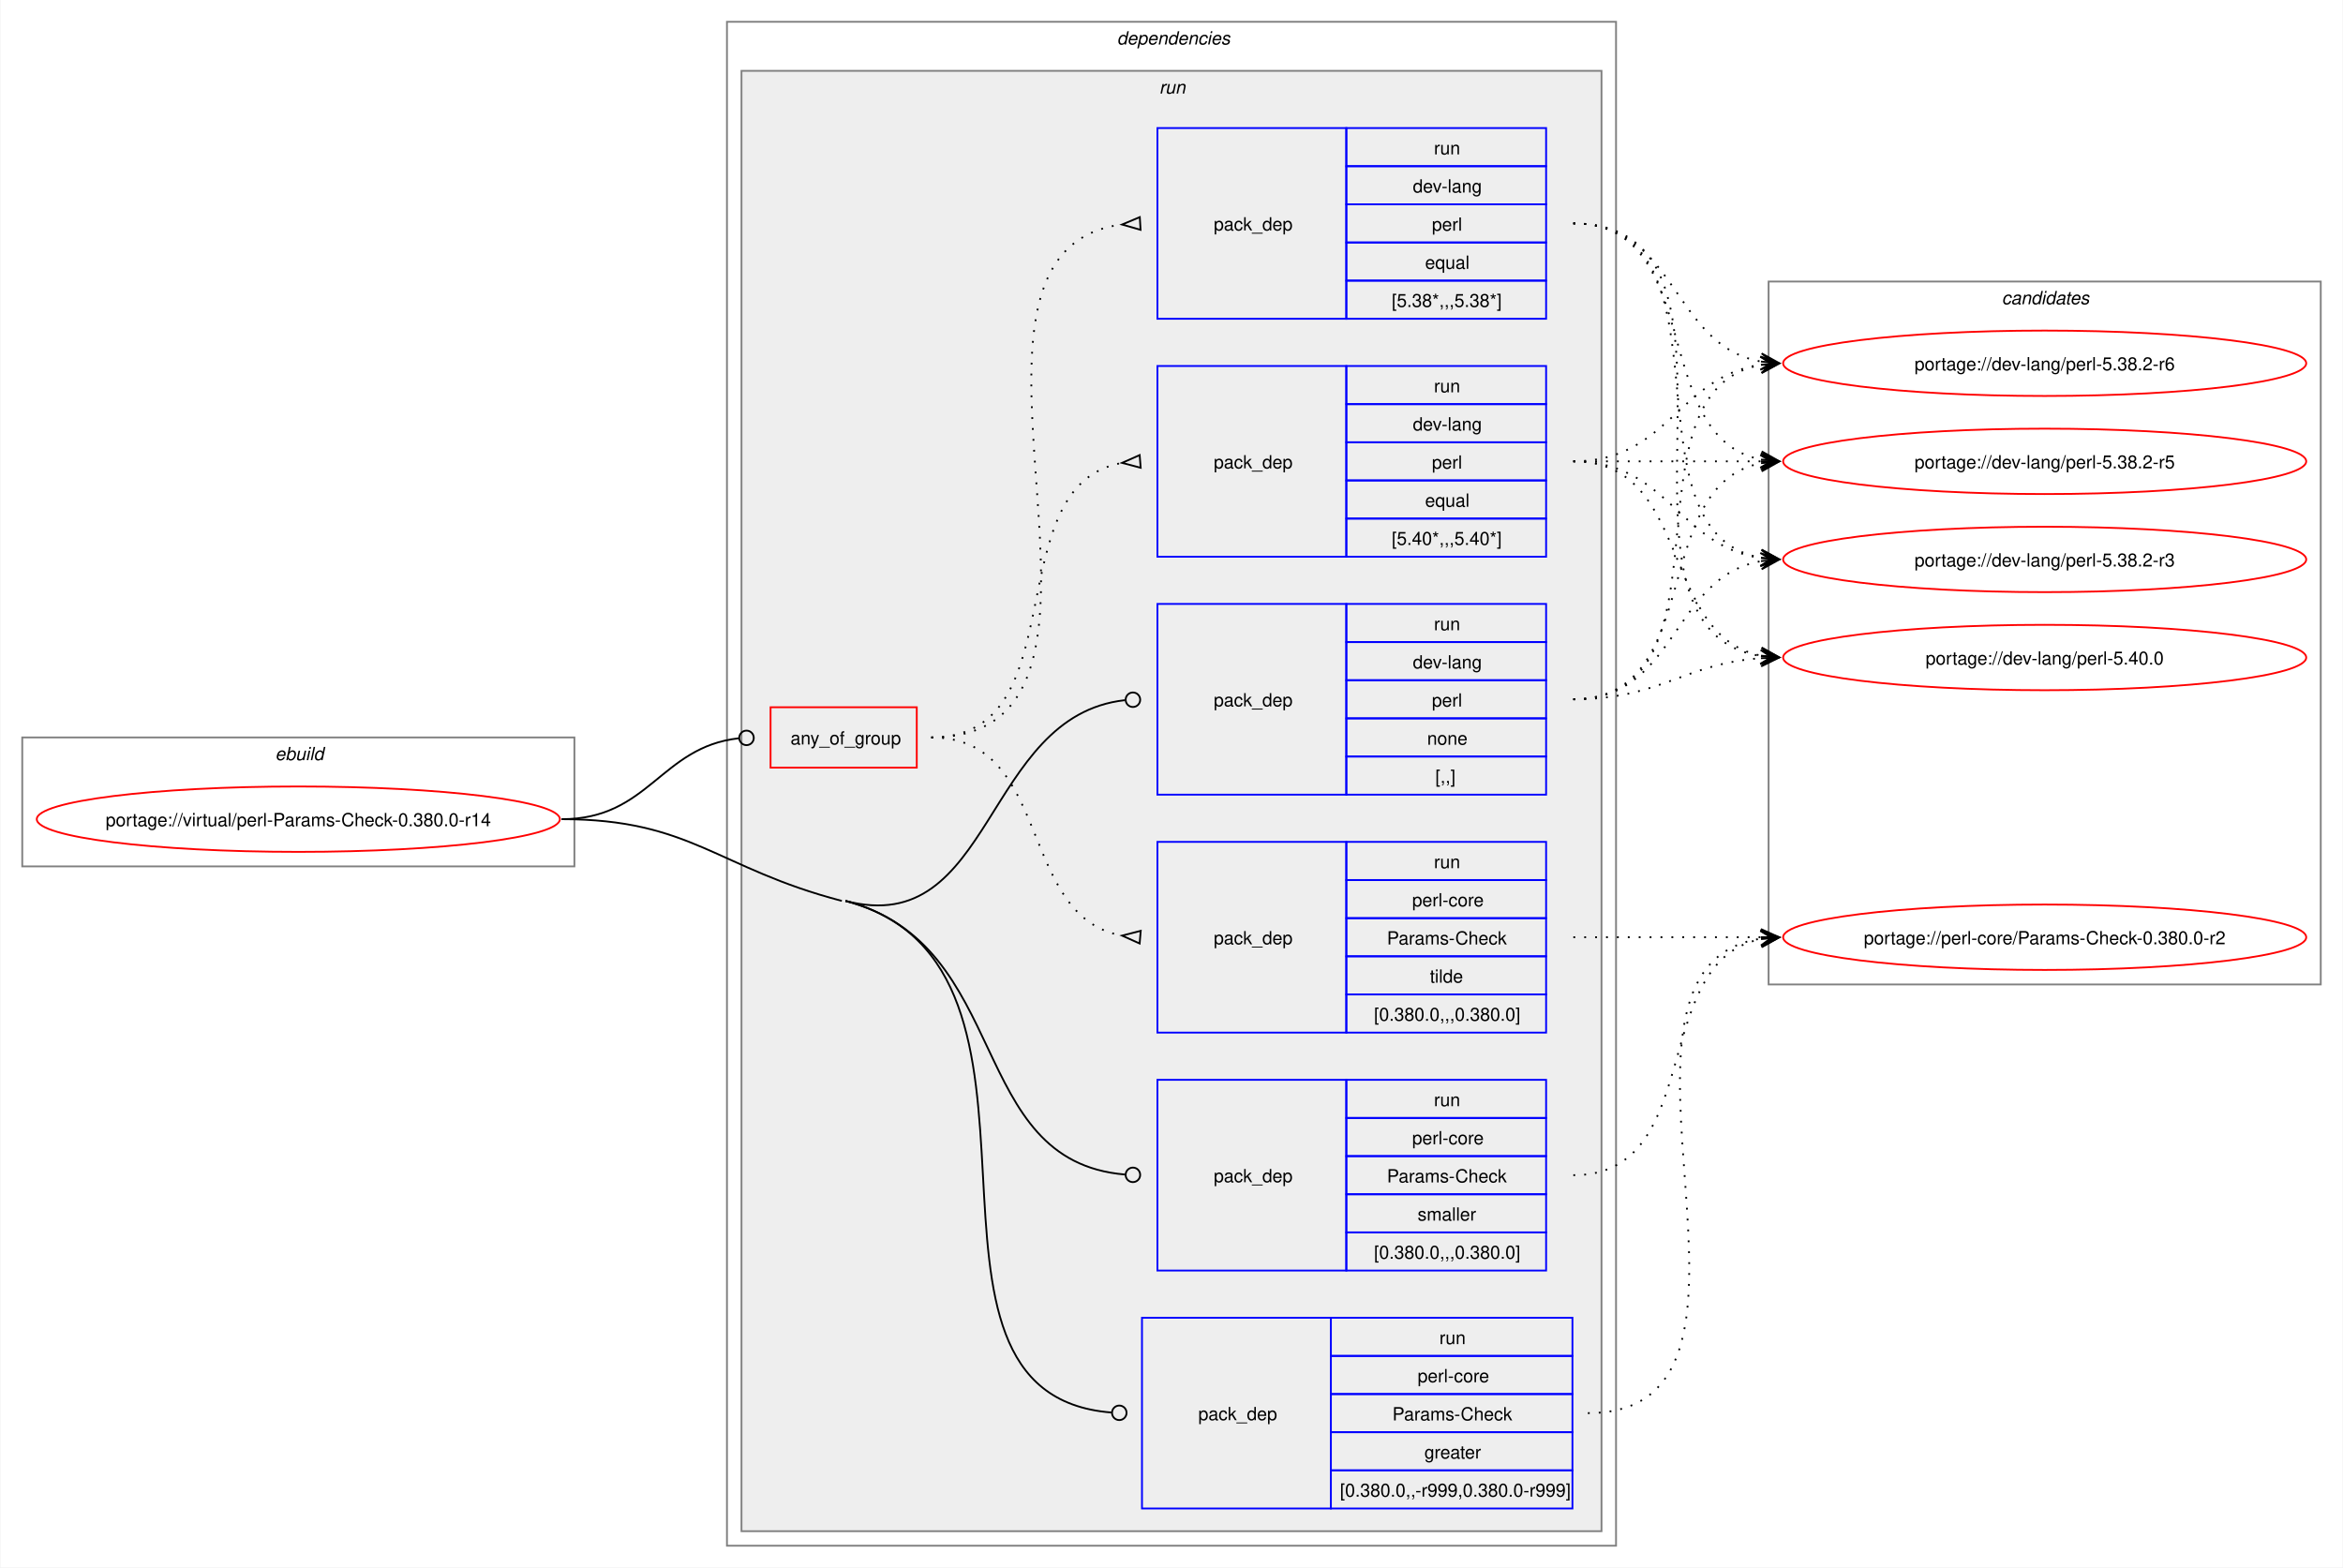
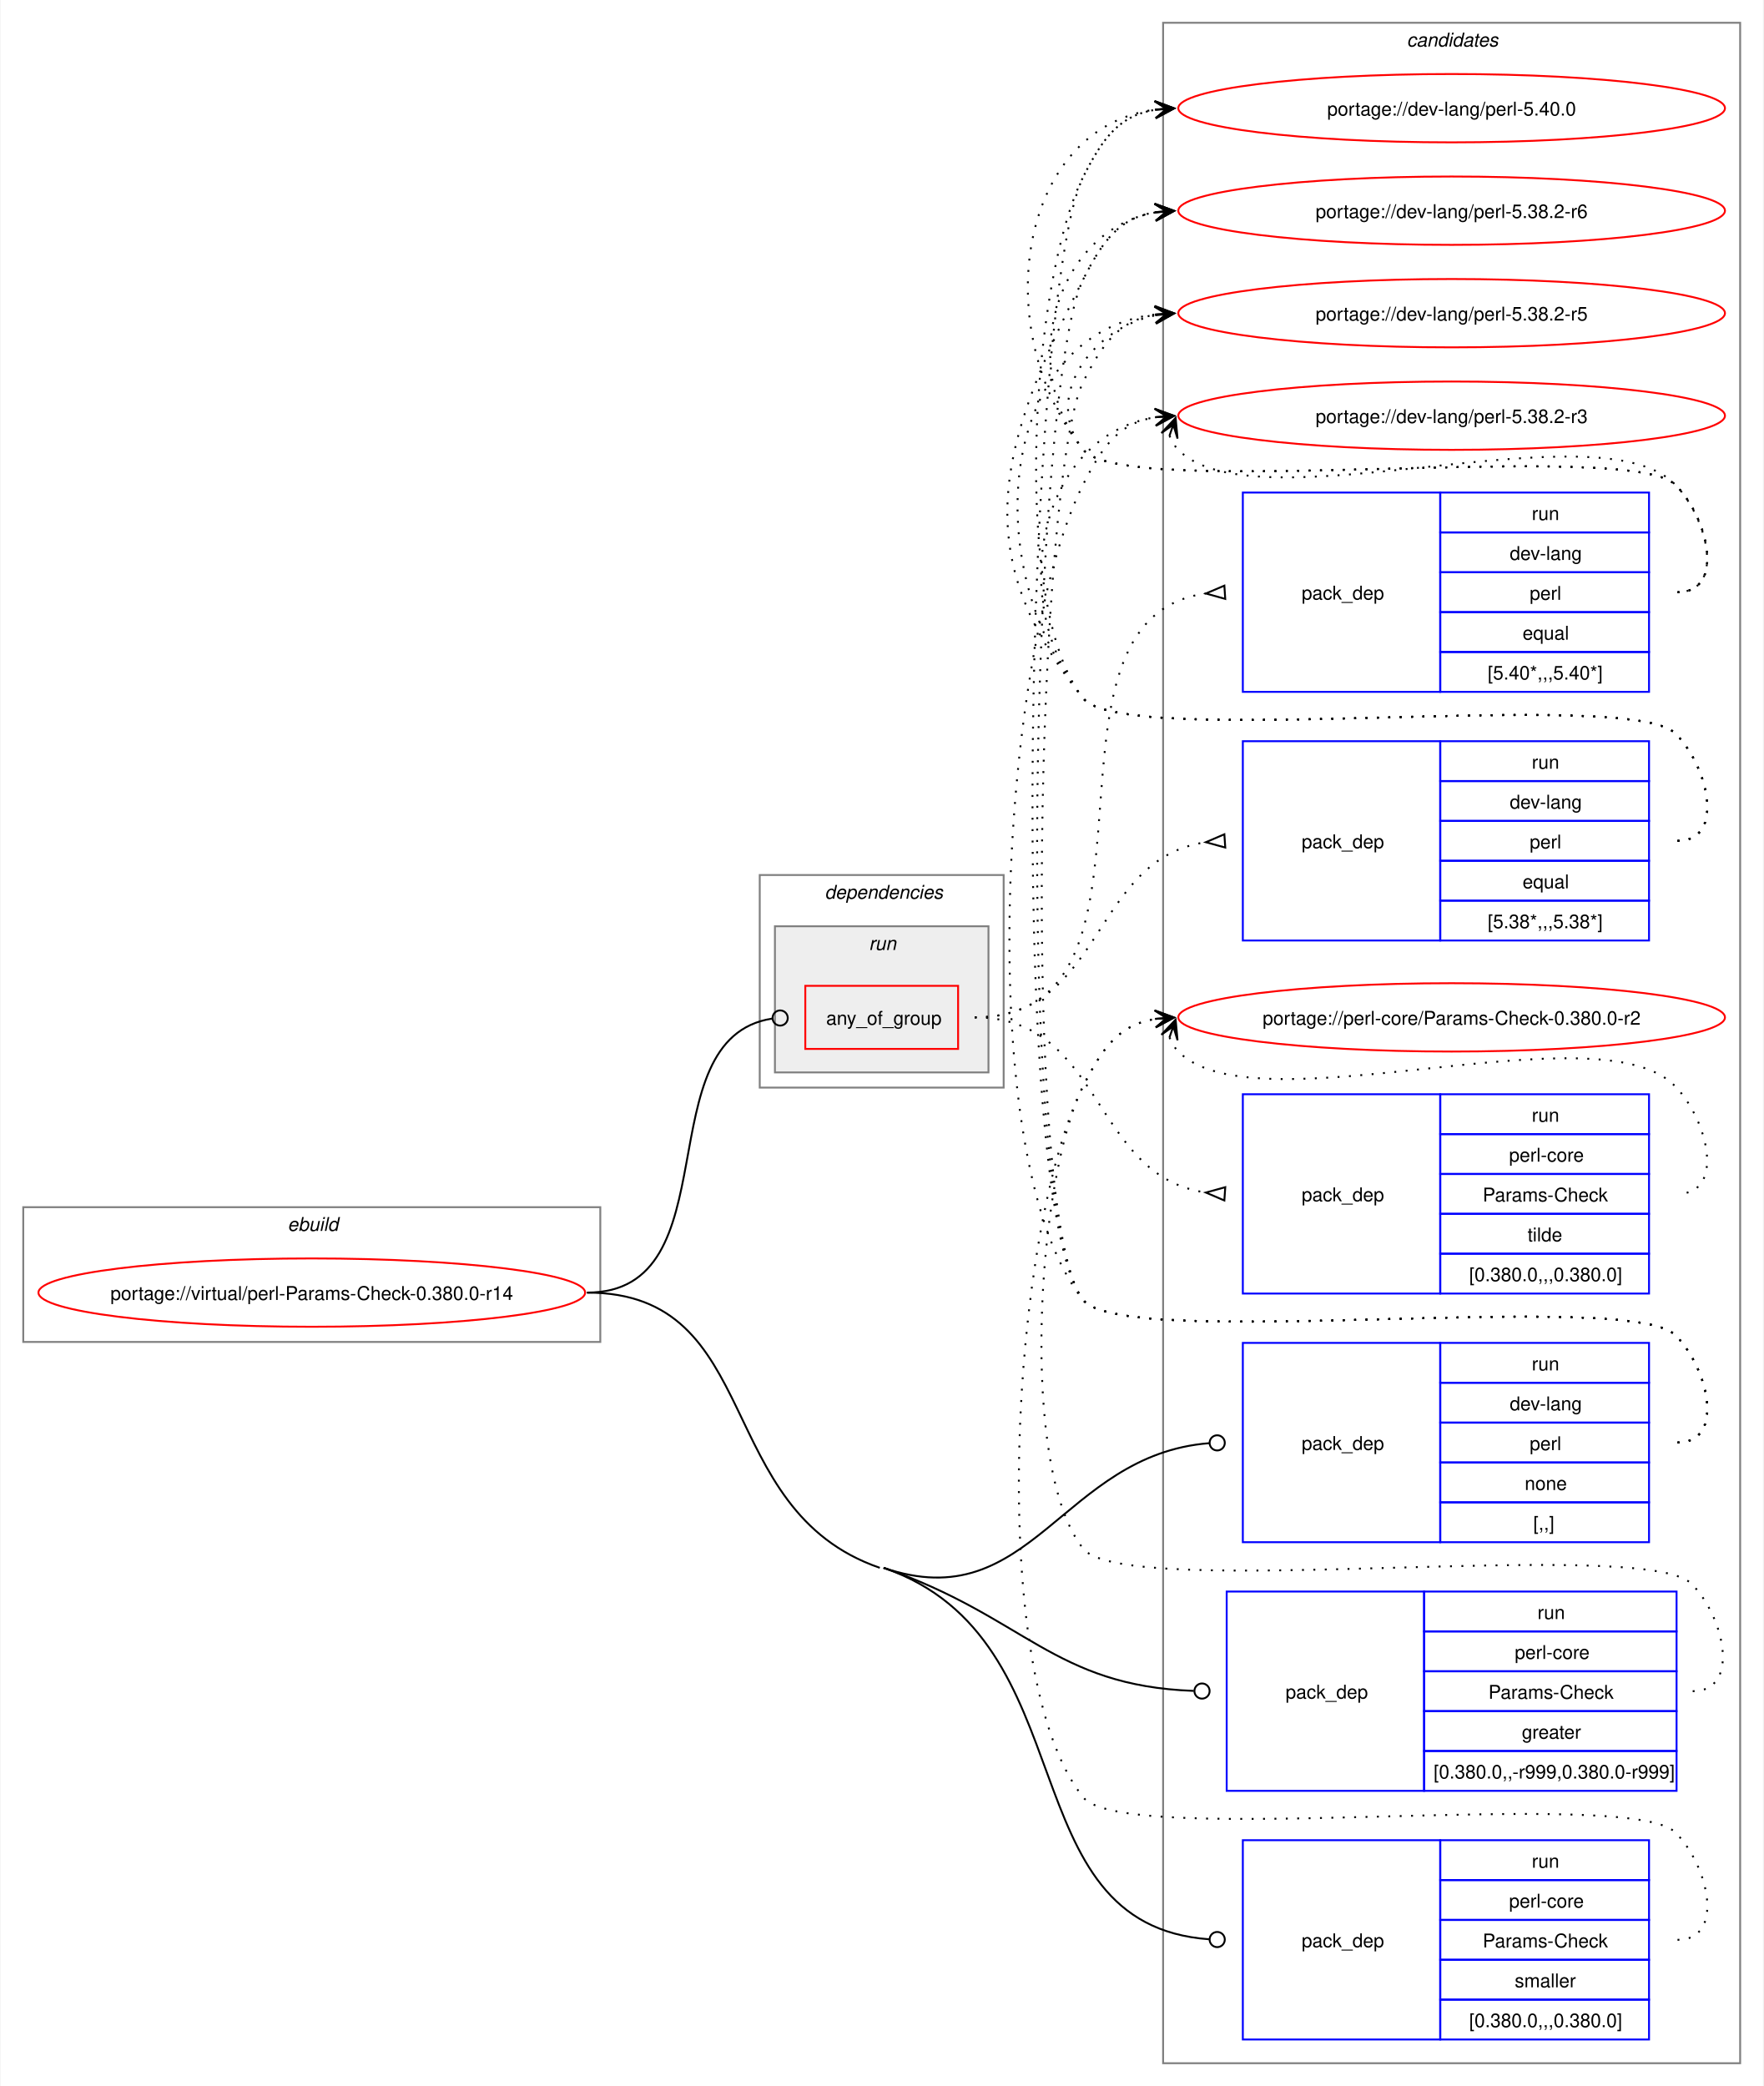
- <svg xmlns="http://www.w3.org/2000/svg" xmlns:xlink="http://www.w3.org/1999/xlink" width="1290pt" height="863pt" viewBox="0.00 0.00 1289.50 863.00">
-   <g id="graph0" class="graph" transform="scale(1 1) rotate(0) translate(4 859)">
-     <polygon fill="white" stroke="none" points="-4,4 -4,-859 1285.5,-859 1285.5,4 -4,4" />
+ <svg xmlns="http://www.w3.org/2000/svg" xmlns:xlink="http://www.w3.org/1999/xlink" width="929pt" height="1099pt" viewBox="0.00 0.00 928.50 1099.00">
+   <g id="graph0" class="graph" transform="scale(1 1) rotate(0) translate(4 1095)">
+     <polygon fill="white" stroke="none" points="-4,4 -4,-1095 924.5,-1095 924.5,4 -4,4" />
+     <g id="clust13" class="cluster">
+       <polygon fill="none" stroke="gray" points="608.5,-8 608.5,-1083 912.5,-1083 912.5,-8 608.5,-8" />
+       <text text-anchor="start" x="736.88" y="-1070.5" font-family="Helvetica,sans-Serif" font-style="italic" font-size="10.00">candidates</text>
+     </g>
    <g id="clust1" class="cluster">
-       <polygon fill="none" stroke="gray" points="8,-382 8,-453 312,-453 312,-382 8,-382" />
-       <text text-anchor="start" x="147.25" y="-440.5" font-family="Helvetica,sans-Serif" font-style="italic" font-size="10.00">ebuild</text>
+       <polygon fill="none" stroke="gray" points="8,-388 8,-459 312,-459 312,-388 8,-388" />
+       <text text-anchor="start" x="147.25" y="-446.5" font-family="Helvetica,sans-Serif" font-style="italic" font-size="10.00">ebuild</text>
    </g>
    <g id="clust2" class="cluster">
-       <polygon fill="none" stroke="gray" points="396,-8 396,-847 885.5,-847 885.5,-8 396,-8" />
-       <text text-anchor="start" x="610.75" y="-834.5" font-family="Helvetica,sans-Serif" font-style="italic" font-size="10.00">dependencies</text>
+       <polygon fill="none" stroke="gray" points="396,-522 396,-634 524.5,-634 524.5,-522 396,-522" />
+       <text text-anchor="start" x="430.25" y="-621.5" font-family="Helvetica,sans-Serif" font-style="italic" font-size="10.00">dependencies</text>
    </g>
    <g id="clust5" class="cluster">
-       <polygon fill="#eeeeee" stroke="gray" points="404,-16 404,-820 877.5,-820 877.5,-16 404,-16" />
-       <text text-anchor="start" x="634" y="-807.5" font-family="Helvetica,sans-Serif" font-style="italic" font-size="10.00">run</text>
-     </g>
-     <g id="clust13" class="cluster">
-       <polygon fill="none" stroke="gray" points="969.5,-317 969.5,-704 1273.5,-704 1273.5,-317 969.5,-317" />
-       <text text-anchor="start" x="1097.88" y="-691.5" font-family="Helvetica,sans-Serif" font-style="italic" font-size="10.00">candidates</text>
+       <polygon fill="#eeeeee" stroke="gray" points="404,-530 404,-607 516.5,-607 516.5,-530 404,-530" />
+       <text text-anchor="start" x="453.5" y="-594.5" font-family="Helvetica,sans-Serif" font-style="italic" font-size="10.00">run</text>
    </g>
    <g id="node1" class="node">
      <g id="a_node1">
        <a xlink:href="../virtual/perl-Params-Check-0.380.0-r14.svg" xlink:title="portage://virtual/perl-Params-Check-0.380.0-r14">
-           <ellipse fill="none" stroke="red" cx="160" cy="-408" rx="144" ry="18" />
-           <text text-anchor="middle" x="160" y="-404.12" font-family="Helvetica,sans-Serif" font-size="10.00">portage://virtual/perl-Params-Check-0.380.0-r14</text>
+           <ellipse fill="none" stroke="red" cx="160" cy="-414" rx="144" ry="18" />
+           <text text-anchor="middle" x="160" y="-410.12" font-family="Helvetica,sans-Serif" font-size="10.00">portage://virtual/perl-Params-Check-0.380.0-r14</text>
        </a>
      </g>
    </g>
    <g id="node2" class="node">
-       <polygon fill="none" stroke="red" points="420,-436.38 420,-469.62 500.5,-469.62 500.5,-436.38 420,-436.38" />
-       <text text-anchor="start" x="431" y="-449.12" font-family="Helvetica,sans-Serif" font-size="10.00">any_of_group</text>
+       <polygon fill="none" stroke="red" points="420,-542.38 420,-575.62 500.5,-575.62 500.5,-542.38 420,-542.38" />
+       <text text-anchor="start" x="431" y="-555.12" font-family="Helvetica,sans-Serif" font-size="10.00">any_of_group</text>
    </g>
    <g id="edge4" class="edge">
-       <path fill="none" stroke="black" d="M305,-408C353.18,-408 359.35,-447.72 402.44,-452.53" />
-       <ellipse fill="none" stroke="black" cx="406.76" cy="-452.76" rx="4" ry="4" />
+       <path fill="none" stroke="black" d="M305,-414C381.77,-414 335.34,-547.89 402.48,-558.35" />
+       <ellipse fill="none" stroke="black" cx="406.76" cy="-558.67" rx="4" ry="4" />
    </g>
    <g id="node6" class="node">
-       <polygon fill="none" stroke="blue" points="633,-421.5 633,-526.5 737,-526.5 737,-421.5 633,-421.5" />
-       <text text-anchor="start" x="664" y="-470.12" font-family="Helvetica,sans-Serif" font-size="10.00">pack_dep</text>
-       <polygon fill="none" stroke="blue" points="737,-505.5 737,-526.5 847,-526.5 847,-505.5 737,-505.5" />
-       <text text-anchor="start" x="785.25" y="-512" font-family="Helvetica,sans-Serif" font-size="10.00">run</text>
-       <polygon fill="none" stroke="blue" points="737,-484.5 737,-505.5 847,-505.5 847,-484.5 737,-484.5" />
-       <text text-anchor="start" x="773.62" y="-491" font-family="Helvetica,sans-Serif" font-size="10.00">dev-lang</text>
-       <polygon fill="none" stroke="blue" points="737,-463.5 737,-484.5 847,-484.5 847,-463.5 737,-463.5" />
-       <text text-anchor="start" x="784.12" y="-470" font-family="Helvetica,sans-Serif" font-size="10.00">perl</text>
-       <polygon fill="none" stroke="blue" points="737,-442.5 737,-463.5 847,-463.5 847,-442.5 737,-442.5" />
-       <text text-anchor="start" x="781.5" y="-449" font-family="Helvetica,sans-Serif" font-size="10.00">none</text>
-       <polygon fill="none" stroke="blue" points="737,-421.5 737,-442.5 847,-442.5 847,-421.5 737,-421.5" />
-       <text text-anchor="start" x="786" y="-428" font-family="Helvetica,sans-Serif" font-size="10.00">[,,]</text>
+       <polygon fill="none" stroke="blue" points="650.5,-282.5 650.5,-387.5 754.5,-387.5 754.5,-282.5 650.5,-282.5" />
+       <text text-anchor="start" x="681.5" y="-331.12" font-family="Helvetica,sans-Serif" font-size="10.00">pack_dep</text>
+       <polygon fill="none" stroke="blue" points="754.5,-366.5 754.5,-387.5 864.5,-387.5 864.5,-366.5 754.5,-366.5" />
+       <text text-anchor="start" x="802.75" y="-373" font-family="Helvetica,sans-Serif" font-size="10.00">run</text>
+       <polygon fill="none" stroke="blue" points="754.5,-345.5 754.5,-366.5 864.5,-366.5 864.5,-345.5 754.5,-345.5" />
+       <text text-anchor="start" x="791.12" y="-352" font-family="Helvetica,sans-Serif" font-size="10.00">dev-lang</text>
+       <polygon fill="none" stroke="blue" points="754.5,-324.5 754.5,-345.5 864.5,-345.5 864.5,-324.5 754.5,-324.5" />
+       <text text-anchor="start" x="801.62" y="-331" font-family="Helvetica,sans-Serif" font-size="10.00">perl</text>
+       <polygon fill="none" stroke="blue" points="754.5,-303.5 754.5,-324.5 864.5,-324.5 864.5,-303.5 754.5,-303.5" />
+       <text text-anchor="start" x="799" y="-310" font-family="Helvetica,sans-Serif" font-size="10.00">none</text>
+       <polygon fill="none" stroke="blue" points="754.5,-282.5 754.5,-303.5 864.5,-303.5 864.5,-282.5 754.5,-282.5" />
+       <text text-anchor="start" x="803.5" y="-289" font-family="Helvetica,sans-Serif" font-size="10.00">[,,]</text>
    </g>
    <g id="edge5" class="edge">
-       <path fill="none" stroke="black" d="M461.25,-363C542.98,-341.63 537,-464.83 615.12,-473.52" />
-       <ellipse fill="none" stroke="black" cx="619.51" cy="-473.76" rx="4" ry="4" />
+       <path fill="none" stroke="black" d="M461.25,-269C539.08,-242.21 555.1,-328.56 632.76,-334.66" />
+       <ellipse fill="none" stroke="black" cx="637" cy="-334.83" rx="4" ry="4" />
    </g>
    <g id="node7" class="node">
-       <polygon fill="none" stroke="blue" points="624.5,-28.5 624.5,-133.5 728.5,-133.5 728.5,-28.5 624.5,-28.5" />
-       <text text-anchor="start" x="655.5" y="-77.12" font-family="Helvetica,sans-Serif" font-size="10.00">pack_dep</text>
-       <polygon fill="none" stroke="blue" points="728.5,-112.5 728.5,-133.5 861.5,-133.5 861.5,-112.5 728.5,-112.5" />
-       <text text-anchor="start" x="788.25" y="-119" font-family="Helvetica,sans-Serif" font-size="10.00">run</text>
-       <polygon fill="none" stroke="blue" points="728.5,-91.5 728.5,-112.5 861.5,-112.5 861.5,-91.5 728.5,-91.5" />
-       <text text-anchor="start" x="776.25" y="-98" font-family="Helvetica,sans-Serif" font-size="10.00">perl-core</text>
-       <polygon fill="none" stroke="blue" points="728.5,-70.5 728.5,-91.5 861.5,-91.5 861.5,-70.5 728.5,-70.5" />
-       <text text-anchor="start" x="762.38" y="-77" font-family="Helvetica,sans-Serif" font-size="10.00">Params-Check</text>
-       <polygon fill="none" stroke="blue" points="728.5,-49.5 728.5,-70.5 861.5,-70.5 861.5,-49.5 728.5,-49.5" />
-       <text text-anchor="start" x="780" y="-56" font-family="Helvetica,sans-Serif" font-size="10.00">greater</text>
-       <polygon fill="none" stroke="blue" points="728.5,-28.5 728.5,-49.5 861.5,-49.5 861.5,-28.5 728.5,-28.5" />
-       <text text-anchor="start" x="733.5" y="-35" font-family="Helvetica,sans-Serif" font-size="10.00">[0.380.0,,-r999,0.380.0-r999]</text>
+       <polygon fill="none" stroke="blue" points="642,-151.5 642,-256.5 746,-256.5 746,-151.5 642,-151.5" />
+       <text text-anchor="start" x="673" y="-200.12" font-family="Helvetica,sans-Serif" font-size="10.00">pack_dep</text>
+       <polygon fill="none" stroke="blue" points="746,-235.5 746,-256.5 879,-256.5 879,-235.5 746,-235.5" />
+       <text text-anchor="start" x="805.75" y="-242" font-family="Helvetica,sans-Serif" font-size="10.00">run</text>
+       <polygon fill="none" stroke="blue" points="746,-214.5 746,-235.5 879,-235.5 879,-214.5 746,-214.5" />
+       <text text-anchor="start" x="793.75" y="-221" font-family="Helvetica,sans-Serif" font-size="10.00">perl-core</text>
+       <polygon fill="none" stroke="blue" points="746,-193.5 746,-214.5 879,-214.5 879,-193.5 746,-193.5" />
+       <text text-anchor="start" x="779.88" y="-200" font-family="Helvetica,sans-Serif" font-size="10.00">Params-Check</text>
+       <polygon fill="none" stroke="blue" points="746,-172.5 746,-193.5 879,-193.5 879,-172.5 746,-172.5" />
+       <text text-anchor="start" x="797.5" y="-179" font-family="Helvetica,sans-Serif" font-size="10.00">greater</text>
+       <polygon fill="none" stroke="blue" points="746,-151.5 746,-172.5 879,-172.5 879,-151.5 746,-151.5" />
+       <text text-anchor="start" x="751" y="-158" font-family="Helvetica,sans-Serif" font-size="10.00">[0.380.0,,-r999,0.380.0-r999]</text>
    </g>
    <g id="edge6" class="edge">
-       <path fill="none" stroke="black" d="M461.25,-363C596.69,-327.58 478.73,-91.47 607.65,-81.34" />
-       <ellipse fill="none" stroke="black" cx="612" cy="-81.17" rx="4" ry="4" />
-       <path fill="none" stroke="black" d="M305,-408C376.41,-408 390.16,-381.07 459.25,-363" />
+       <path fill="none" stroke="black" d="M461.25,-269C535.75,-243.35 550.62,-206.83 624.67,-204.16" />
+       <ellipse fill="none" stroke="black" cx="629" cy="-204.08" rx="4" ry="4" />
    </g>
    <g id="node8" class="node">
-       <polygon fill="none" stroke="blue" points="633,-159.5 633,-264.5 737,-264.5 737,-159.5 633,-159.5" />
-       <text text-anchor="start" x="664" y="-208.12" font-family="Helvetica,sans-Serif" font-size="10.00">pack_dep</text>
-       <polygon fill="none" stroke="blue" points="737,-243.5 737,-264.5 847,-264.5 847,-243.5 737,-243.5" />
-       <text text-anchor="start" x="785.25" y="-250" font-family="Helvetica,sans-Serif" font-size="10.00">run</text>
-       <polygon fill="none" stroke="blue" points="737,-222.5 737,-243.5 847,-243.5 847,-222.5 737,-222.5" />
-       <text text-anchor="start" x="773.25" y="-229" font-family="Helvetica,sans-Serif" font-size="10.00">perl-core</text>
-       <polygon fill="none" stroke="blue" points="737,-201.5 737,-222.5 847,-222.5 847,-201.5 737,-201.5" />
-       <text text-anchor="start" x="759.38" y="-208" font-family="Helvetica,sans-Serif" font-size="10.00">Params-Check</text>
-       <polygon fill="none" stroke="blue" points="737,-180.5 737,-201.5 847,-201.5 847,-180.5 737,-180.5" />
-       <text text-anchor="start" x="776.25" y="-187" font-family="Helvetica,sans-Serif" font-size="10.00">smaller</text>
-       <polygon fill="none" stroke="blue" points="737,-159.5 737,-180.5 847,-180.5 847,-159.5 737,-159.5" />
-       <text text-anchor="start" x="752.25" y="-166" font-family="Helvetica,sans-Serif" font-size="10.00">[0.380.0,,,0.380.0]</text>
+       <polygon fill="none" stroke="blue" points="650.5,-20.5 650.5,-125.5 754.5,-125.5 754.5,-20.5 650.5,-20.5" />
+       <text text-anchor="start" x="681.5" y="-69.12" font-family="Helvetica,sans-Serif" font-size="10.00">pack_dep</text>
+       <polygon fill="none" stroke="blue" points="754.5,-104.5 754.5,-125.5 864.5,-125.5 864.5,-104.5 754.5,-104.5" />
+       <text text-anchor="start" x="802.75" y="-111" font-family="Helvetica,sans-Serif" font-size="10.00">run</text>
+       <polygon fill="none" stroke="blue" points="754.5,-83.5 754.5,-104.5 864.5,-104.5 864.5,-83.5 754.5,-83.5" />
+       <text text-anchor="start" x="790.75" y="-90" font-family="Helvetica,sans-Serif" font-size="10.00">perl-core</text>
+       <polygon fill="none" stroke="blue" points="754.5,-62.5 754.5,-83.5 864.5,-83.5 864.5,-62.5 754.5,-62.5" />
+       <text text-anchor="start" x="776.88" y="-69" font-family="Helvetica,sans-Serif" font-size="10.00">Params-Check</text>
+       <polygon fill="none" stroke="blue" points="754.5,-41.5 754.5,-62.5 864.5,-62.5 864.5,-41.5 754.5,-41.5" />
+       <text text-anchor="start" x="793.75" y="-48" font-family="Helvetica,sans-Serif" font-size="10.00">smaller</text>
+       <polygon fill="none" stroke="blue" points="754.5,-20.5 754.5,-41.5 864.5,-41.5 864.5,-20.5 754.5,-20.5" />
+       <text text-anchor="start" x="769.75" y="-27" font-family="Helvetica,sans-Serif" font-size="10.00">[0.380.0,,,0.380.0]</text>
    </g>
    <g id="edge7" class="edge">
-       <path fill="none" stroke="black" d="M461.25,-363C553.73,-338.82 527.17,-219.78 615.12,-212.36" />
-       <ellipse fill="none" stroke="black" cx="619.5" cy="-212.18" rx="4" ry="4" />
+       <path fill="none" stroke="black" d="M461.25,-269C570.31,-231.46 525.59,-80.92 632.81,-73.3" />
+       <ellipse fill="none" stroke="black" cx="637" cy="-73.16" rx="4" ry="4" />
+       <path fill="none" stroke="black" d="M305,-414C399.09,-414 370.28,-299.63 459.25,-269" />
    </g>
    <g id="node3" class="node">
-       <polygon fill="none" stroke="blue" points="633,-552.5 633,-657.5 737,-657.5 737,-552.5 633,-552.5" />
-       <text text-anchor="start" x="664" y="-601.12" font-family="Helvetica,sans-Serif" font-size="10.00">pack_dep</text>
-       <polygon fill="none" stroke="blue" points="737,-636.5 737,-657.5 847,-657.5 847,-636.5 737,-636.5" />
-       <text text-anchor="start" x="785.25" y="-643" font-family="Helvetica,sans-Serif" font-size="10.00">run</text>
-       <polygon fill="none" stroke="blue" points="737,-615.5 737,-636.5 847,-636.5 847,-615.5 737,-615.5" />
-       <text text-anchor="start" x="773.62" y="-622" font-family="Helvetica,sans-Serif" font-size="10.00">dev-lang</text>
-       <polygon fill="none" stroke="blue" points="737,-594.5 737,-615.5 847,-615.5 847,-594.5 737,-594.5" />
-       <text text-anchor="start" x="784.12" y="-601" font-family="Helvetica,sans-Serif" font-size="10.00">perl</text>
-       <polygon fill="none" stroke="blue" points="737,-573.5 737,-594.5 847,-594.5 847,-573.5 737,-573.5" />
-       <text text-anchor="start" x="780.38" y="-580" font-family="Helvetica,sans-Serif" font-size="10.00">equal</text>
-       <polygon fill="none" stroke="blue" points="737,-552.5 737,-573.5 847,-573.5 847,-552.5 737,-552.5" />
-       <text text-anchor="start" x="762" y="-559" font-family="Helvetica,sans-Serif" font-size="10.00">[5.40*,,,5.40*]</text>
+       <polygon fill="none" stroke="blue" points="650.5,-730.5 650.5,-835.5 754.5,-835.5 754.5,-730.5 650.5,-730.5" />
+       <text text-anchor="start" x="681.5" y="-779.12" font-family="Helvetica,sans-Serif" font-size="10.00">pack_dep</text>
+       <polygon fill="none" stroke="blue" points="754.5,-814.5 754.5,-835.5 864.5,-835.5 864.5,-814.5 754.5,-814.5" />
+       <text text-anchor="start" x="802.75" y="-821" font-family="Helvetica,sans-Serif" font-size="10.00">run</text>
+       <polygon fill="none" stroke="blue" points="754.5,-793.5 754.5,-814.5 864.5,-814.5 864.5,-793.5 754.5,-793.5" />
+       <text text-anchor="start" x="791.12" y="-800" font-family="Helvetica,sans-Serif" font-size="10.00">dev-lang</text>
+       <polygon fill="none" stroke="blue" points="754.5,-772.5 754.5,-793.5 864.5,-793.5 864.5,-772.5 754.5,-772.5" />
+       <text text-anchor="start" x="801.62" y="-779" font-family="Helvetica,sans-Serif" font-size="10.00">perl</text>
+       <polygon fill="none" stroke="blue" points="754.5,-751.5 754.5,-772.5 864.5,-772.5 864.5,-751.5 754.5,-751.5" />
+       <text text-anchor="start" x="797.88" y="-758" font-family="Helvetica,sans-Serif" font-size="10.00">equal</text>
+       <polygon fill="none" stroke="blue" points="754.5,-730.5 754.5,-751.5 864.5,-751.5 864.5,-730.5 754.5,-730.5" />
+       <text text-anchor="start" x="779.5" y="-737" font-family="Helvetica,sans-Serif" font-size="10.00">[5.40*,,,5.40*]</text>
    </g>
    <g id="edge1" class="edge">
-       <path fill="none" stroke="black" stroke-dasharray="1,5" d="M508.5,-453C589.7,-453 543.55,-592.22 613.81,-604.18" />
-       <polygon fill="none" stroke="black" points="623.22,-608.45 613.53,-604.16 623.78,-601.47 623.22,-608.45" />
+       <path fill="none" stroke="black" stroke-dasharray="1,5" d="M509.25,-559C621.14,-559 532.04,-768.8 630.98,-782.32" />
+       <polygon fill="none" stroke="black" points="640.77,-786.46 631.02,-782.32 641.23,-779.47 640.77,-786.46" />
    </g>
    <g id="node4" class="node">
-       <polygon fill="none" stroke="blue" points="633,-683.5 633,-788.5 737,-788.5 737,-683.5 633,-683.5" />
-       <text text-anchor="start" x="664" y="-732.12" font-family="Helvetica,sans-Serif" font-size="10.00">pack_dep</text>
-       <polygon fill="none" stroke="blue" points="737,-767.5 737,-788.5 847,-788.5 847,-767.5 737,-767.5" />
-       <text text-anchor="start" x="785.25" y="-774" font-family="Helvetica,sans-Serif" font-size="10.00">run</text>
-       <polygon fill="none" stroke="blue" points="737,-746.5 737,-767.5 847,-767.5 847,-746.5 737,-746.5" />
-       <text text-anchor="start" x="773.62" y="-753" font-family="Helvetica,sans-Serif" font-size="10.00">dev-lang</text>
-       <polygon fill="none" stroke="blue" points="737,-725.5 737,-746.5 847,-746.5 847,-725.5 737,-725.5" />
-       <text text-anchor="start" x="784.12" y="-732" font-family="Helvetica,sans-Serif" font-size="10.00">perl</text>
-       <polygon fill="none" stroke="blue" points="737,-704.5 737,-725.5 847,-725.5 847,-704.5 737,-704.5" />
-       <text text-anchor="start" x="780.38" y="-711" font-family="Helvetica,sans-Serif" font-size="10.00">equal</text>
-       <polygon fill="none" stroke="blue" points="737,-683.5 737,-704.5 847,-704.5 847,-683.5 737,-683.5" />
-       <text text-anchor="start" x="762" y="-690" font-family="Helvetica,sans-Serif" font-size="10.00">[5.38*,,,5.38*]</text>
+       <polygon fill="none" stroke="blue" points="650.5,-599.5 650.5,-704.5 754.5,-704.5 754.5,-599.5 650.5,-599.5" />
+       <text text-anchor="start" x="681.5" y="-648.12" font-family="Helvetica,sans-Serif" font-size="10.00">pack_dep</text>
+       <polygon fill="none" stroke="blue" points="754.5,-683.5 754.5,-704.5 864.5,-704.5 864.5,-683.5 754.5,-683.5" />
+       <text text-anchor="start" x="802.75" y="-690" font-family="Helvetica,sans-Serif" font-size="10.00">run</text>
+       <polygon fill="none" stroke="blue" points="754.5,-662.5 754.5,-683.5 864.5,-683.5 864.5,-662.5 754.5,-662.5" />
+       <text text-anchor="start" x="791.12" y="-669" font-family="Helvetica,sans-Serif" font-size="10.00">dev-lang</text>
+       <polygon fill="none" stroke="blue" points="754.5,-641.5 754.5,-662.5 864.5,-662.5 864.5,-641.5 754.5,-641.5" />
+       <text text-anchor="start" x="801.62" y="-648" font-family="Helvetica,sans-Serif" font-size="10.00">perl</text>
+       <polygon fill="none" stroke="blue" points="754.5,-620.5 754.5,-641.5 864.5,-641.5 864.5,-620.5 754.5,-620.5" />
+       <text text-anchor="start" x="797.88" y="-627" font-family="Helvetica,sans-Serif" font-size="10.00">equal</text>
+       <polygon fill="none" stroke="blue" points="754.5,-599.5 754.5,-620.5 864.5,-620.5 864.5,-599.5 754.5,-599.5" />
+       <text text-anchor="start" x="779.5" y="-606" font-family="Helvetica,sans-Serif" font-size="10.00">[5.38*,,,5.38*]</text>
    </g>
    <g id="edge2" class="edge">
-       <path fill="none" stroke="black" stroke-dasharray="1,5" d="M508.5,-453C640.64,-453 496.47,-720.74 613.5,-735.38" />
-       <polygon fill="none" stroke="black" points="623.29,-739.46 613.52,-735.38 623.71,-732.48 623.29,-739.46" />
+       <path fill="none" stroke="black" stroke-dasharray="1,5" d="M509.25,-559C577.46,-559 570.59,-642.79 631.18,-651.3" />
+       <polygon fill="none" stroke="black" points="640.77,-655.46 631.02,-651.29 641.24,-648.47 640.77,-655.46" />
    </g>
    <g id="node5" class="node">
-       <polygon fill="none" stroke="blue" points="633,-290.5 633,-395.5 737,-395.5 737,-290.5 633,-290.5" />
-       <text text-anchor="start" x="664" y="-339.12" font-family="Helvetica,sans-Serif" font-size="10.00">pack_dep</text>
-       <polygon fill="none" stroke="blue" points="737,-374.5 737,-395.5 847,-395.5 847,-374.5 737,-374.5" />
-       <text text-anchor="start" x="785.25" y="-381" font-family="Helvetica,sans-Serif" font-size="10.00">run</text>
-       <polygon fill="none" stroke="blue" points="737,-353.5 737,-374.5 847,-374.5 847,-353.5 737,-353.5" />
-       <text text-anchor="start" x="773.25" y="-360" font-family="Helvetica,sans-Serif" font-size="10.00">perl-core</text>
-       <polygon fill="none" stroke="blue" points="737,-332.5 737,-353.5 847,-353.5 847,-332.5 737,-332.5" />
-       <text text-anchor="start" x="759.38" y="-339" font-family="Helvetica,sans-Serif" font-size="10.00">Params-Check</text>
-       <polygon fill="none" stroke="blue" points="737,-311.5 737,-332.5 847,-332.5 847,-311.5 737,-311.5" />
-       <text text-anchor="start" x="783" y="-318" font-family="Helvetica,sans-Serif" font-size="10.00">tilde</text>
-       <polygon fill="none" stroke="blue" points="737,-290.5 737,-311.5 847,-311.5 847,-290.5 737,-290.5" />
-       <text text-anchor="start" x="752.25" y="-297" font-family="Helvetica,sans-Serif" font-size="10.00">[0.380.0,,,0.380.0]</text>
+       <polygon fill="none" stroke="blue" points="650.5,-413.5 650.5,-518.5 754.5,-518.5 754.5,-413.5 650.5,-413.5" />
+       <text text-anchor="start" x="681.5" y="-462.12" font-family="Helvetica,sans-Serif" font-size="10.00">pack_dep</text>
+       <polygon fill="none" stroke="blue" points="754.5,-497.5 754.5,-518.5 864.5,-518.5 864.5,-497.5 754.5,-497.5" />
+       <text text-anchor="start" x="802.75" y="-504" font-family="Helvetica,sans-Serif" font-size="10.00">run</text>
+       <polygon fill="none" stroke="blue" points="754.5,-476.5 754.5,-497.5 864.5,-497.5 864.5,-476.5 754.5,-476.5" />
+       <text text-anchor="start" x="790.75" y="-483" font-family="Helvetica,sans-Serif" font-size="10.00">perl-core</text>
+       <polygon fill="none" stroke="blue" points="754.5,-455.5 754.5,-476.5 864.5,-476.5 864.5,-455.5 754.5,-455.5" />
+       <text text-anchor="start" x="776.88" y="-462" font-family="Helvetica,sans-Serif" font-size="10.00">Params-Check</text>
+       <polygon fill="none" stroke="blue" points="754.5,-434.5 754.5,-455.5 864.5,-455.5 864.5,-434.5 754.5,-434.5" />
+       <text text-anchor="start" x="800.5" y="-441" font-family="Helvetica,sans-Serif" font-size="10.00">tilde</text>
+       <polygon fill="none" stroke="blue" points="754.5,-413.5 754.5,-434.5 864.5,-434.5 864.5,-413.5 754.5,-413.5" />
+       <text text-anchor="start" x="769.75" y="-420" font-family="Helvetica,sans-Serif" font-size="10.00">[0.380.0,,,0.380.0]</text>
    </g>
    <g id="edge3" class="edge">
-       <path fill="none" stroke="black" stroke-dasharray="1,5" d="M508.5,-453C575.65,-453 555.61,-354.3 613.57,-343.89" />
-       <polygon fill="none" stroke="black" points="623.8,-346.53 613.54,-343.89 623.21,-339.55 623.8,-346.53" />
+       <path fill="none" stroke="black" stroke-dasharray="1,5" d="M509.25,-559C577.46,-559 570.59,-475.21 631.18,-466.7" />
+       <polygon fill="none" stroke="black" points="641.24,-469.53 631.02,-466.71 640.77,-462.54 641.24,-469.53" />
    </g>
    <g id="node9" class="node">
      <g id="a_node9">
        <a xlink:href="../dev-lang/perl-5.40.0.svg" xlink:title="portage://dev-lang/perl-5.40.0">
-           <ellipse fill="none" stroke="red" cx="1121.5" cy="-497" rx="144" ry="18" />
-           <text text-anchor="middle" x="1121.5" y="-493.12" font-family="Helvetica,sans-Serif" font-size="10.00">portage://dev-lang/perl-5.40.0</text>
+           <ellipse fill="none" stroke="red" cx="760.5" cy="-1038" rx="144" ry="18" />
+           <text text-anchor="middle" x="760.5" y="-1034.12" font-family="Helvetica,sans-Serif" font-size="10.00">portage://dev-lang/perl-5.40.0</text>
        </a>
      </g>
    </g>
    <g id="edge8" class="edge">
-       <path fill="none" stroke="black" stroke-dasharray="1,5" d="M862,-605C927.99,-605 909.12,-508.89 965.5,-498" />
-       <polygon fill="black" stroke="black" points="975.29,-497.11 965.74,-502.5 971.52,-497.45 965.33,-498.02 965.33,-498.02 965.33,-498.02 971.52,-497.45 964.92,-493.53 975.29,-497.11" />
+       <path fill="none" stroke="black" stroke-dasharray="1,5" d="M879.5,-783C904.62,-783 896.1,-821.59 878.5,-839.5 854.16,-864.27 588.33,-830.99 566.5,-858 516.72,-919.58 531.09,-1027.72 604.72,-1037.32" />
+       <polygon fill="black" stroke="black" points="614.28,-1037.92 604.02,-1041.78 610.51,-1037.68 604.3,-1037.29 604.3,-1037.29 604.3,-1037.29 610.51,-1037.68 604.59,-1032.8 614.28,-1037.92" />
    </g>
    <g id="node10" class="node">
      <g id="a_node10">
        <a xlink:href="../dev-lang/perl-5.38.2-r6.svg" xlink:title="portage://dev-lang/perl-5.38.2-r6">
-           <ellipse fill="none" stroke="red" cx="1121.5" cy="-659" rx="144" ry="18" />
-           <text text-anchor="middle" x="1121.5" y="-655.12" font-family="Helvetica,sans-Serif" font-size="10.00">portage://dev-lang/perl-5.38.2-r6</text>
+           <ellipse fill="none" stroke="red" cx="760.5" cy="-984" rx="144" ry="18" />
+           <text text-anchor="middle" x="760.5" y="-980.12" font-family="Helvetica,sans-Serif" font-size="10.00">portage://dev-lang/perl-5.38.2-r6</text>
        </a>
      </g>
    </g>
    <g id="edge9" class="edge">
-       <path fill="none" stroke="black" stroke-dasharray="1,5" d="M862,-605C914.31,-605 919.69,-651.67 965.4,-658.24" />
-       <polygon fill="black" stroke="black" points="975.28,-658.92 965,-662.72 971.51,-658.66 965.31,-658.23 965.31,-658.23 965.31,-658.23 971.51,-658.66 965.62,-653.74 975.28,-658.92" />
+       <path fill="none" stroke="black" stroke-dasharray="1,5" d="M879.5,-783C904.62,-783 896.1,-821.59 878.5,-839.5 854.16,-864.27 588.33,-830.99 566.5,-858 531.09,-901.81 552.33,-974.22 604.63,-983.1" />
+       <polygon fill="black" stroke="black" points="614.29,-983.9 603.95,-987.56 610.52,-983.59 604.32,-983.07 604.32,-983.07 604.32,-983.07 610.52,-983.59 604.69,-978.59 614.29,-983.9" />
    </g>
    <g id="node11" class="node">
      <g id="a_node11">
        <a xlink:href="../dev-lang/perl-5.38.2-r5.svg" xlink:title="portage://dev-lang/perl-5.38.2-r5">
-           <ellipse fill="none" stroke="red" cx="1121.5" cy="-605" rx="144" ry="18" />
-           <text text-anchor="middle" x="1121.5" y="-601.12" font-family="Helvetica,sans-Serif" font-size="10.00">portage://dev-lang/perl-5.38.2-r5</text>
+           <ellipse fill="none" stroke="red" cx="760.5" cy="-930" rx="144" ry="18" />
+           <text text-anchor="middle" x="760.5" y="-926.12" font-family="Helvetica,sans-Serif" font-size="10.00">portage://dev-lang/perl-5.38.2-r5</text>
        </a>
      </g>
    </g>
    <g id="edge10" class="edge">
-       <path fill="none" stroke="black" stroke-dasharray="1,5" d="M862,-605C909.01,-605 923.45,-605 965.5,-605" />
-       <polygon fill="black" stroke="black" points="975.28,-605 965.28,-609.5 971.5,-605 965.28,-605 965.28,-605 965.28,-605 971.5,-605 965.28,-600.5 975.28,-605" />
+       <path fill="none" stroke="black" stroke-dasharray="1,5" d="M879.5,-783C904.62,-783 896.1,-821.59 878.5,-839.5 854.16,-864.27 588.33,-830.99 566.5,-858 544.45,-885.28 570.82,-922.25 604.77,-928.94" />
+       <polygon fill="black" stroke="black" points="614.29,-929.88 603.89,-933.38 610.52,-929.51 604.34,-928.9 604.34,-928.9 604.34,-928.9 610.52,-929.51 604.78,-924.42 614.29,-929.88" />
    </g>
    <g id="node12" class="node">
      <g id="a_node12">
        <a xlink:href="../dev-lang/perl-5.38.2-r3.svg" xlink:title="portage://dev-lang/perl-5.38.2-r3">
-           <ellipse fill="none" stroke="red" cx="1121.5" cy="-551" rx="144" ry="18" />
-           <text text-anchor="middle" x="1121.5" y="-547.12" font-family="Helvetica,sans-Serif" font-size="10.00">portage://dev-lang/perl-5.38.2-r3</text>
+           <ellipse fill="none" stroke="red" cx="760.5" cy="-876" rx="144" ry="18" />
+           <text text-anchor="middle" x="760.5" y="-872.12" font-family="Helvetica,sans-Serif" font-size="10.00">portage://dev-lang/perl-5.38.2-r3</text>
        </a>
      </g>
    </g>
    <g id="edge11" class="edge">
-       <path fill="none" stroke="black" stroke-dasharray="1,5" d="M862,-605C914.31,-605 919.69,-558.33 965.4,-551.76" />
-       <polygon fill="black" stroke="black" points="975.28,-551.08 965.62,-556.26 971.51,-551.34 965.31,-551.77 965.31,-551.77 965.31,-551.77 971.51,-551.34 965,-547.28 975.28,-551.08" />
+       <path fill="none" stroke="black" stroke-dasharray="1,5" d="M611.87,-865.45C612.9,-862.7 614.57,-859.96 616.5,-858 657.46,-816.42 838.33,-881.85 878.5,-839.5 895.78,-821.28 904.62,-783 879.5,-783" />
+       <polygon fill="black" stroke="black" points="615.1,-874.85 607.59,-866.86 613.87,-871.27 611.84,-865.39 611.84,-865.39 611.84,-865.39 613.87,-871.27 616.1,-863.93 615.1,-874.85" />
    </g>
    <g id="edge12" class="edge">
-       <path fill="none" stroke="black" stroke-dasharray="1,5" d="M862,-736C975.87,-736 866.49,-512.61 965.54,-497.77" />
-       <polygon fill="black" stroke="black" points="975.28,-497.09 965.63,-502.28 971.51,-497.35 965.31,-497.79 965.31,-497.79 965.31,-497.79 971.51,-497.35 964.99,-493.3 975.28,-497.09" />
+       <path fill="none" stroke="black" stroke-dasharray="1,5" d="M879.5,-652C904.62,-652 896.1,-690.59 878.5,-708.5 854.16,-733.27 588.33,-699.99 566.5,-727 528.08,-774.52 538.9,-947.48 566.5,-1002 576.89,-1022.53 585.52,-1034.2 604.54,-1037.21" />
+       <polygon fill="black" stroke="black" points="614.28,-1037.91 603.99,-1041.68 610.51,-1037.64 604.31,-1037.2 604.31,-1037.2 604.31,-1037.2 610.51,-1037.64 604.63,-1032.71 614.28,-1037.91" />
    </g>
    <g id="edge13" class="edge">
-       <path fill="none" stroke="black" stroke-dasharray="1,5" d="M862,-736C919.37,-736 915.94,-668.61 965.47,-659.92" />
-       <polygon fill="black" stroke="black" points="975.29,-659.1 965.69,-664.42 971.52,-659.41 965.32,-659.93 965.32,-659.93 965.32,-659.93 971.52,-659.41 964.95,-655.45 975.29,-659.1" />
+       <path fill="none" stroke="black" stroke-dasharray="1,5" d="M879.5,-652C904.62,-652 896.1,-690.59 878.5,-708.5 854.16,-733.27 588.33,-699.99 566.5,-727 504.75,-803.38 522.14,-860.37 566.5,-948 576.89,-968.53 585.52,-980.2 604.54,-983.21" />
+       <polygon fill="black" stroke="black" points="614.28,-983.91 603.99,-987.68 610.51,-983.64 604.31,-983.2 604.31,-983.2 604.31,-983.2 610.51,-983.64 604.63,-978.71 614.28,-983.91" />
    </g>
    <g id="edge14" class="edge">
-       <path fill="none" stroke="black" stroke-dasharray="1,5" d="M862,-736C935.4,-736 902.95,-617.97 965.6,-605.98" />
-       <polygon fill="black" stroke="black" points="975.29,-605.11 965.73,-610.49 971.52,-605.45 965.33,-606 965.33,-606 965.33,-606 971.52,-605.45 964.92,-601.52 975.29,-605.11" />
+       <path fill="none" stroke="black" stroke-dasharray="1,5" d="M879.5,-652C904.62,-652 896.1,-690.59 878.5,-708.5 854.16,-733.27 588.33,-699.99 566.5,-727 510.54,-796.22 521.62,-919.37 604.47,-929.35" />
+       <polygon fill="black" stroke="black" points="614.28,-929.93 604.04,-933.83 610.51,-929.71 604.3,-929.34 604.3,-929.34 604.3,-929.34 610.51,-929.71 604.56,-924.85 614.28,-929.93" />
    </g>
    <g id="edge15" class="edge">
-       <path fill="none" stroke="black" stroke-dasharray="1,5" d="M862,-736C954.73,-736 885.98,-565.86 965.46,-551.91" />
-       <polygon fill="black" stroke="black" points="975.29,-551.1 965.69,-556.4 971.52,-551.41 965.32,-551.92 965.32,-551.92 965.32,-551.92 971.52,-551.41 964.95,-547.44 975.29,-551.1" />
+       <path fill="none" stroke="black" stroke-dasharray="1,5" d="M879.5,-652C904.62,-652 896.1,-690.59 878.5,-708.5 854.16,-733.27 588.33,-699.99 566.5,-727 525.07,-778.25 543.46,-865.75 604.48,-875.17" />
+       <polygon fill="black" stroke="black" points="614.29,-875.91 603.98,-879.65 610.51,-875.63 604.31,-875.16 604.31,-875.16 604.31,-875.16 610.51,-875.63 604.65,-870.67 614.29,-875.91" />
    </g>
    <g id="node13" class="node">
      <g id="a_node13">
        <a xlink:href="../perl-core/Params-Check-0.380.0-r2.svg" xlink:title="portage://perl-core/Params-Check-0.380.0-r2">
-           <ellipse fill="none" stroke="red" cx="1121.5" cy="-343" rx="144" ry="18" />
-           <text text-anchor="middle" x="1121.5" y="-339.12" font-family="Helvetica,sans-Serif" font-size="10.00">portage://perl-core/Params-Check-0.380.0-r2</text>
+           <ellipse fill="none" stroke="red" cx="760.5" cy="-559" rx="144" ry="18" />
+           <text text-anchor="middle" x="760.5" y="-555.12" font-family="Helvetica,sans-Serif" font-size="10.00">portage://perl-core/Params-Check-0.380.0-r2</text>
        </a>
      </g>
    </g>
    <g id="edge16" class="edge">
-       <path fill="none" stroke="black" stroke-dasharray="1,5" d="M862,-343C909.01,-343 923.45,-343 965.5,-343" />
-       <polygon fill="black" stroke="black" points="975.28,-343 965.28,-347.5 971.5,-343 965.28,-343 965.28,-343 965.28,-343 971.5,-343 965.28,-338.5 975.28,-343" />
+       <path fill="none" stroke="black" stroke-dasharray="1,5" d="M611.87,-548.45C612.9,-545.7 614.57,-542.96 616.5,-541 657.46,-499.42 838.33,-564.85 878.5,-522.5 895.78,-504.28 904.62,-466 879.5,-466" />
+       <polygon fill="black" stroke="black" points="615.1,-557.85 607.59,-549.86 613.87,-554.27 611.84,-548.39 611.84,-548.39 611.84,-548.39 613.87,-554.27 616.1,-546.93 615.1,-557.85" />
    </g>
    <g id="edge17" class="edge">
-       <path fill="none" stroke="black" stroke-dasharray="1,5" d="M862,-474C909.95,-474 922.73,-493.63 965.32,-496.62" />
-       <polygon fill="black" stroke="black" points="975.28,-496.96 965.14,-501.12 971.5,-496.83 965.29,-496.62 965.29,-496.62 965.29,-496.62 971.5,-496.83 965.44,-492.12 975.28,-496.96" />
+       <path fill="none" stroke="black" stroke-dasharray="1,5" d="M879.5,-335C904.62,-335 896.1,-373.59 878.5,-391.5 854.16,-416.27 588.33,-382.99 566.5,-410 525.15,-461.15 536.79,-943.31 566.5,-1002 576.89,-1022.53 585.52,-1034.2 604.54,-1037.21" />
+       <polygon fill="black" stroke="black" points="614.28,-1037.91 603.99,-1041.68 610.51,-1037.64 604.31,-1037.2 604.31,-1037.2 604.31,-1037.2 610.51,-1037.64 604.63,-1032.71 614.28,-1037.91" />
    </g>
    <g id="edge18" class="edge">
-       <path fill="none" stroke="black" stroke-dasharray="1,5" d="M862,-474C954.73,-474 885.98,-644.14 965.46,-658.09" />
-       <polygon fill="black" stroke="black" points="975.29,-658.9 964.95,-662.56 971.52,-658.59 965.32,-658.08 965.32,-658.08 965.32,-658.08 971.52,-658.59 965.69,-653.6 975.29,-658.9" />
+       <path fill="none" stroke="black" stroke-dasharray="1,5" d="M879.5,-335C904.62,-335 896.1,-373.59 878.5,-391.5 854.16,-416.27 588.33,-382.99 566.5,-410 528.92,-456.49 539.5,-894.67 566.5,-948 576.89,-968.53 585.52,-980.2 604.54,-983.21" />
+       <polygon fill="black" stroke="black" points="614.28,-983.91 603.99,-987.68 610.51,-983.64 604.31,-983.2 604.31,-983.2 604.31,-983.2 610.51,-983.64 604.63,-978.71 614.28,-983.91" />
    </g>
    <g id="edge19" class="edge">
-       <path fill="none" stroke="black" stroke-dasharray="1,5" d="M862,-474C935.4,-474 902.95,-592.03 965.6,-604.02" />
-       <polygon fill="black" stroke="black" points="975.29,-604.89 964.92,-608.48 971.52,-604.55 965.33,-604 965.33,-604 965.33,-604 971.52,-604.55 965.73,-599.51 975.29,-604.89" />
+       <path fill="none" stroke="black" stroke-dasharray="1,5" d="M879.5,-335C904.62,-335 896.1,-373.59 878.5,-391.5 854.16,-416.27 588.33,-382.99 566.5,-410 532.69,-451.82 542.21,-846.02 566.5,-894 576.89,-914.53 585.52,-926.2 604.54,-929.21" />
+       <polygon fill="black" stroke="black" points="614.28,-929.91 603.99,-933.68 610.51,-929.64 604.31,-929.2 604.31,-929.2 604.31,-929.2 610.51,-929.64 604.63,-924.71 614.28,-929.91" />
    </g>
    <g id="edge20" class="edge">
-       <path fill="none" stroke="black" stroke-dasharray="1,5" d="M862,-474C919.37,-474 915.94,-541.39 965.47,-550.08" />
-       <polygon fill="black" stroke="black" points="975.29,-550.9 964.95,-554.55 971.52,-550.59 965.32,-550.07 965.32,-550.07 965.32,-550.07 971.52,-550.59 965.69,-545.58 975.29,-550.9" />
+       <path fill="none" stroke="black" stroke-dasharray="1,5" d="M879.5,-335C904.62,-335 896.1,-373.59 878.5,-391.5 854.16,-416.27 588.33,-382.99 566.5,-410 506.43,-484.31 523.35,-754.74 566.5,-840 576.89,-860.53 585.52,-872.2 604.54,-875.21" />
+       <polygon fill="black" stroke="black" points="614.28,-875.91 603.99,-879.68 610.51,-875.64 604.31,-875.2 604.31,-875.2 604.31,-875.2 610.51,-875.64 604.63,-870.71 614.28,-875.91" />
    </g>
    <g id="edge21" class="edge">
-       <path fill="none" stroke="black" stroke-dasharray="1,5" d="M870,-81C991.77,-81 859.59,-326.88 965.49,-342.25" />
-       <polygon fill="black" stroke="black" points="975.28,-342.92 965,-346.73 971.51,-342.66 965.31,-342.24 965.31,-342.24 965.31,-342.24 971.51,-342.66 965.61,-337.75 975.28,-342.92" />
+       <path fill="none" stroke="black" stroke-dasharray="1,5" d="M887.5,-204C912.61,-204 904.53,-242.52 887,-260.5 862.1,-286.04 588.93,-251.26 566.5,-279 532.41,-321.17 542.01,-474.62 566.5,-523 576.89,-543.53 585.52,-555.2 604.54,-558.21" />
+       <polygon fill="black" stroke="black" points="614.28,-558.91 603.99,-562.68 610.51,-558.64 604.31,-558.2 604.31,-558.2 604.31,-558.2 610.51,-558.64 604.63,-553.71 614.28,-558.91" />
    </g>
    <g id="edge22" class="edge">
-       <path fill="none" stroke="black" stroke-dasharray="1,5" d="M862,-212C935.4,-212 902.95,-330.03 965.6,-342.02" />
-       <polygon fill="black" stroke="black" points="975.29,-342.89 964.92,-346.48 971.52,-342.55 965.33,-342 965.33,-342 965.33,-342 971.52,-342.55 965.73,-337.51 975.29,-342.89" />
+       <path fill="none" stroke="black" stroke-dasharray="1,5" d="M879.5,-73C904.62,-73 896.1,-111.59 878.5,-129.5 854.16,-154.27 588.33,-120.99 566.5,-148 514.11,-212.81 528.86,-448.65 566.5,-523 576.89,-543.53 585.52,-555.2 604.54,-558.21" />
+       <polygon fill="black" stroke="black" points="614.28,-558.91 603.99,-562.68 610.51,-558.64 604.31,-558.2 604.31,-558.2 604.31,-558.2 610.51,-558.64 604.63,-553.71 614.28,-558.91" />
    </g>
  </g>
</svg>
